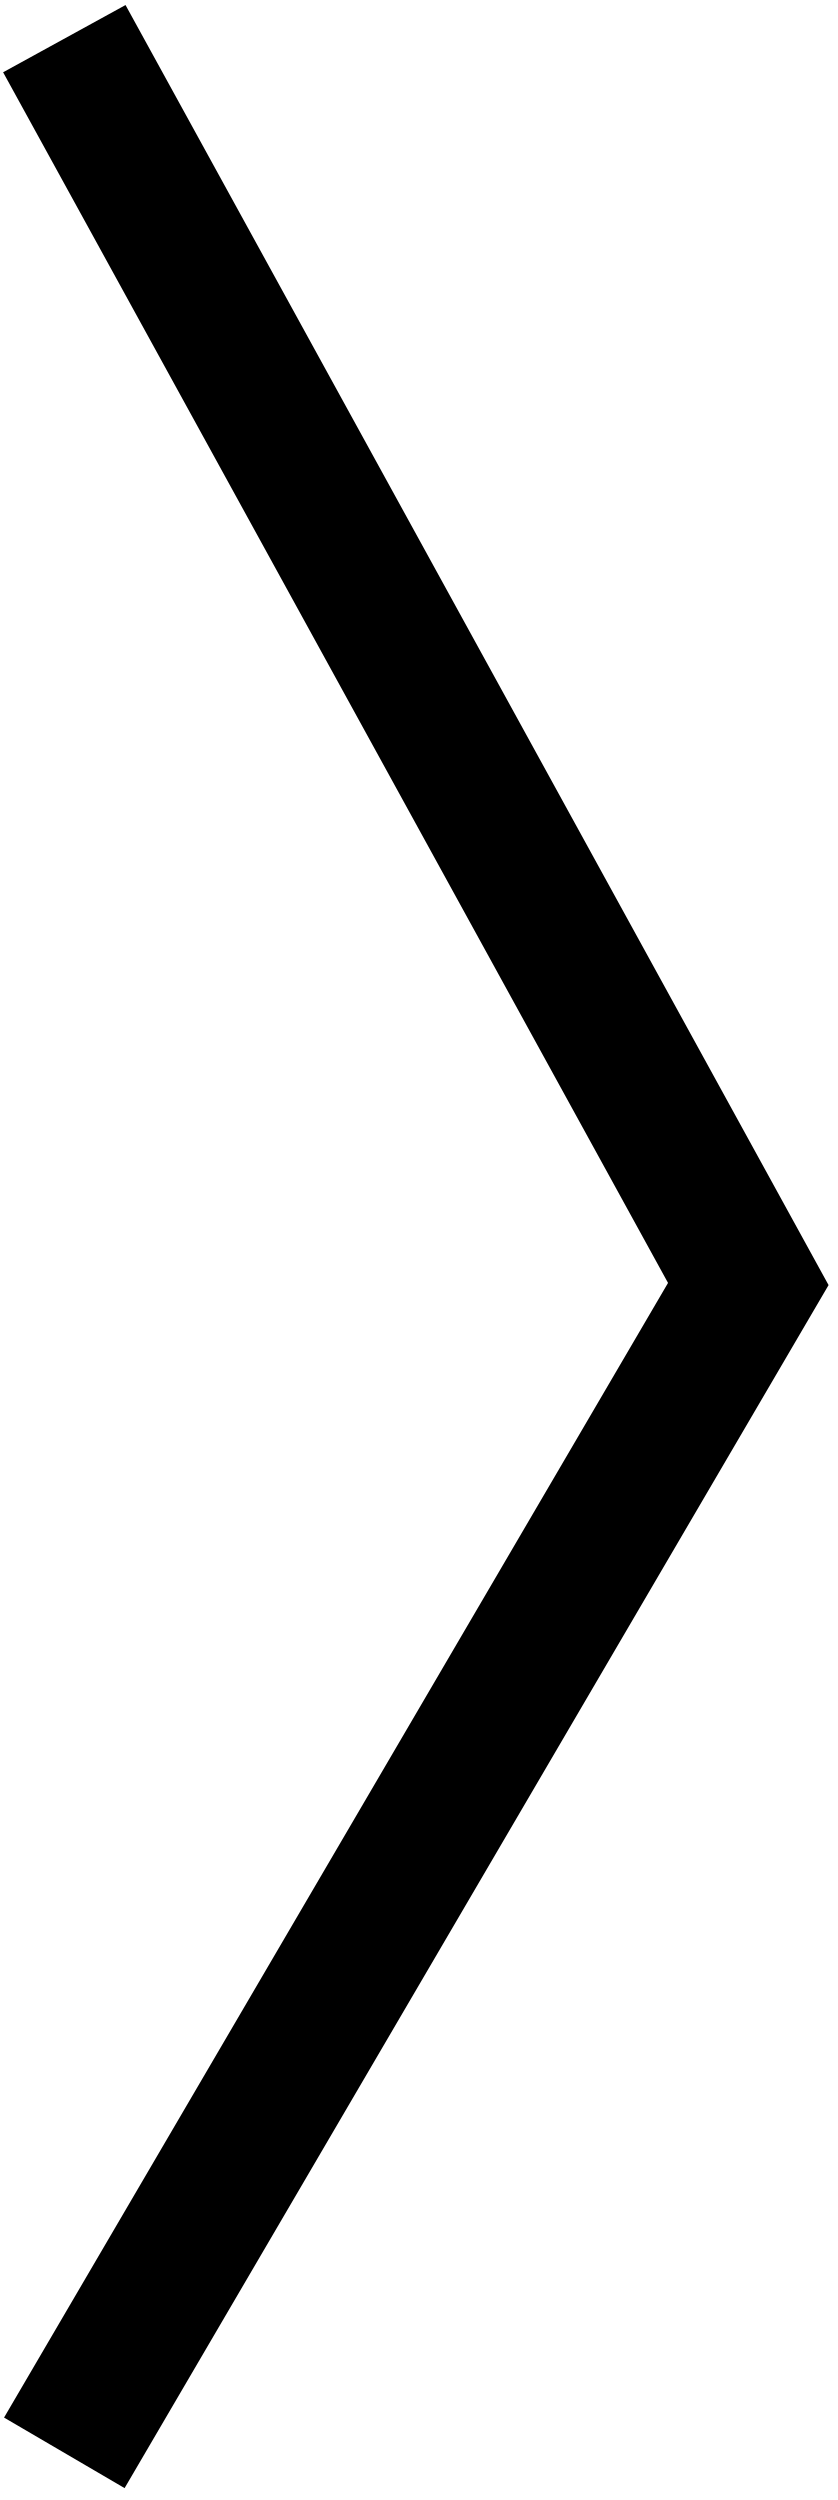
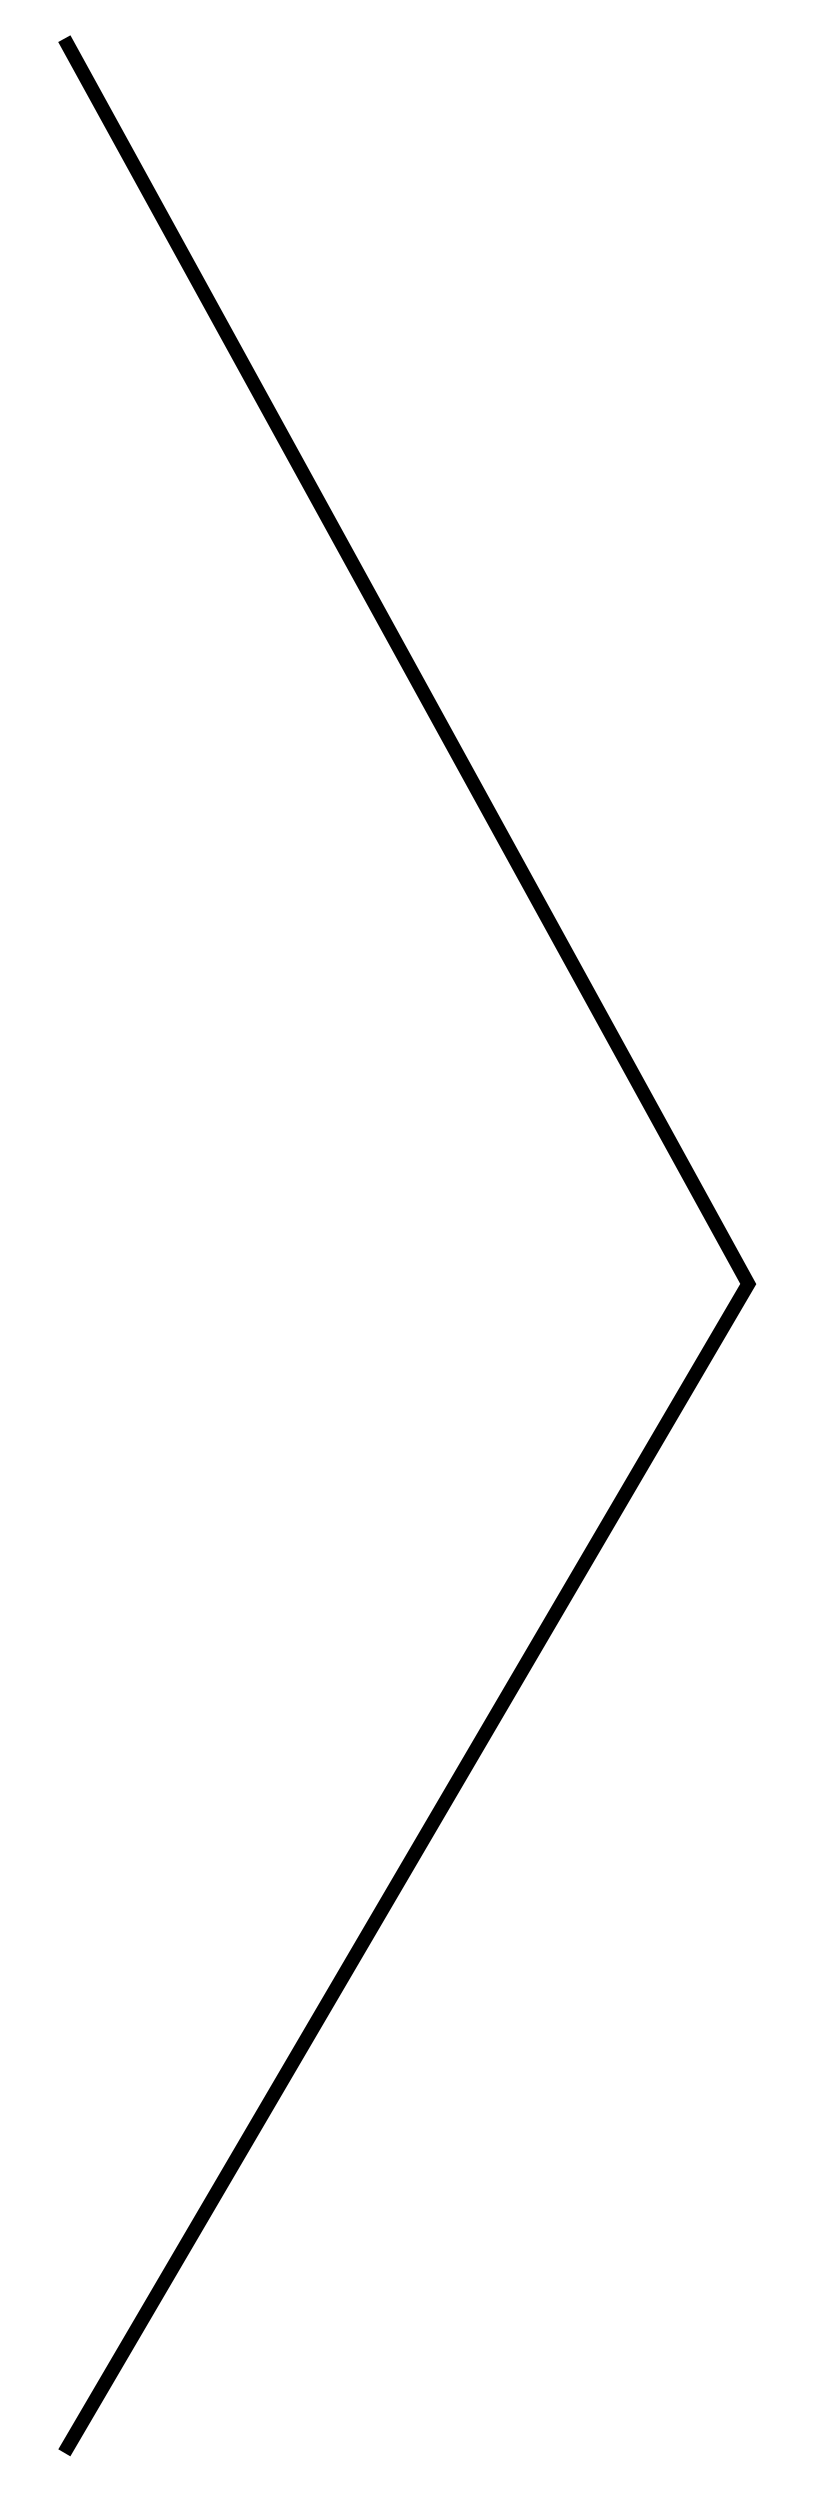
<svg xmlns="http://www.w3.org/2000/svg" width="60" height="179" viewBox="0 0 60 179" fill="none">
-   <path d="M4.605 2.768L53.578 91.935L4.605 175.624" stroke="black" stroke-width="10" />
+   <path d="M4.605 2.768L53.578 91.935L4.605 175.624" stroke="black" strokeWidth="10" />
</svg>
